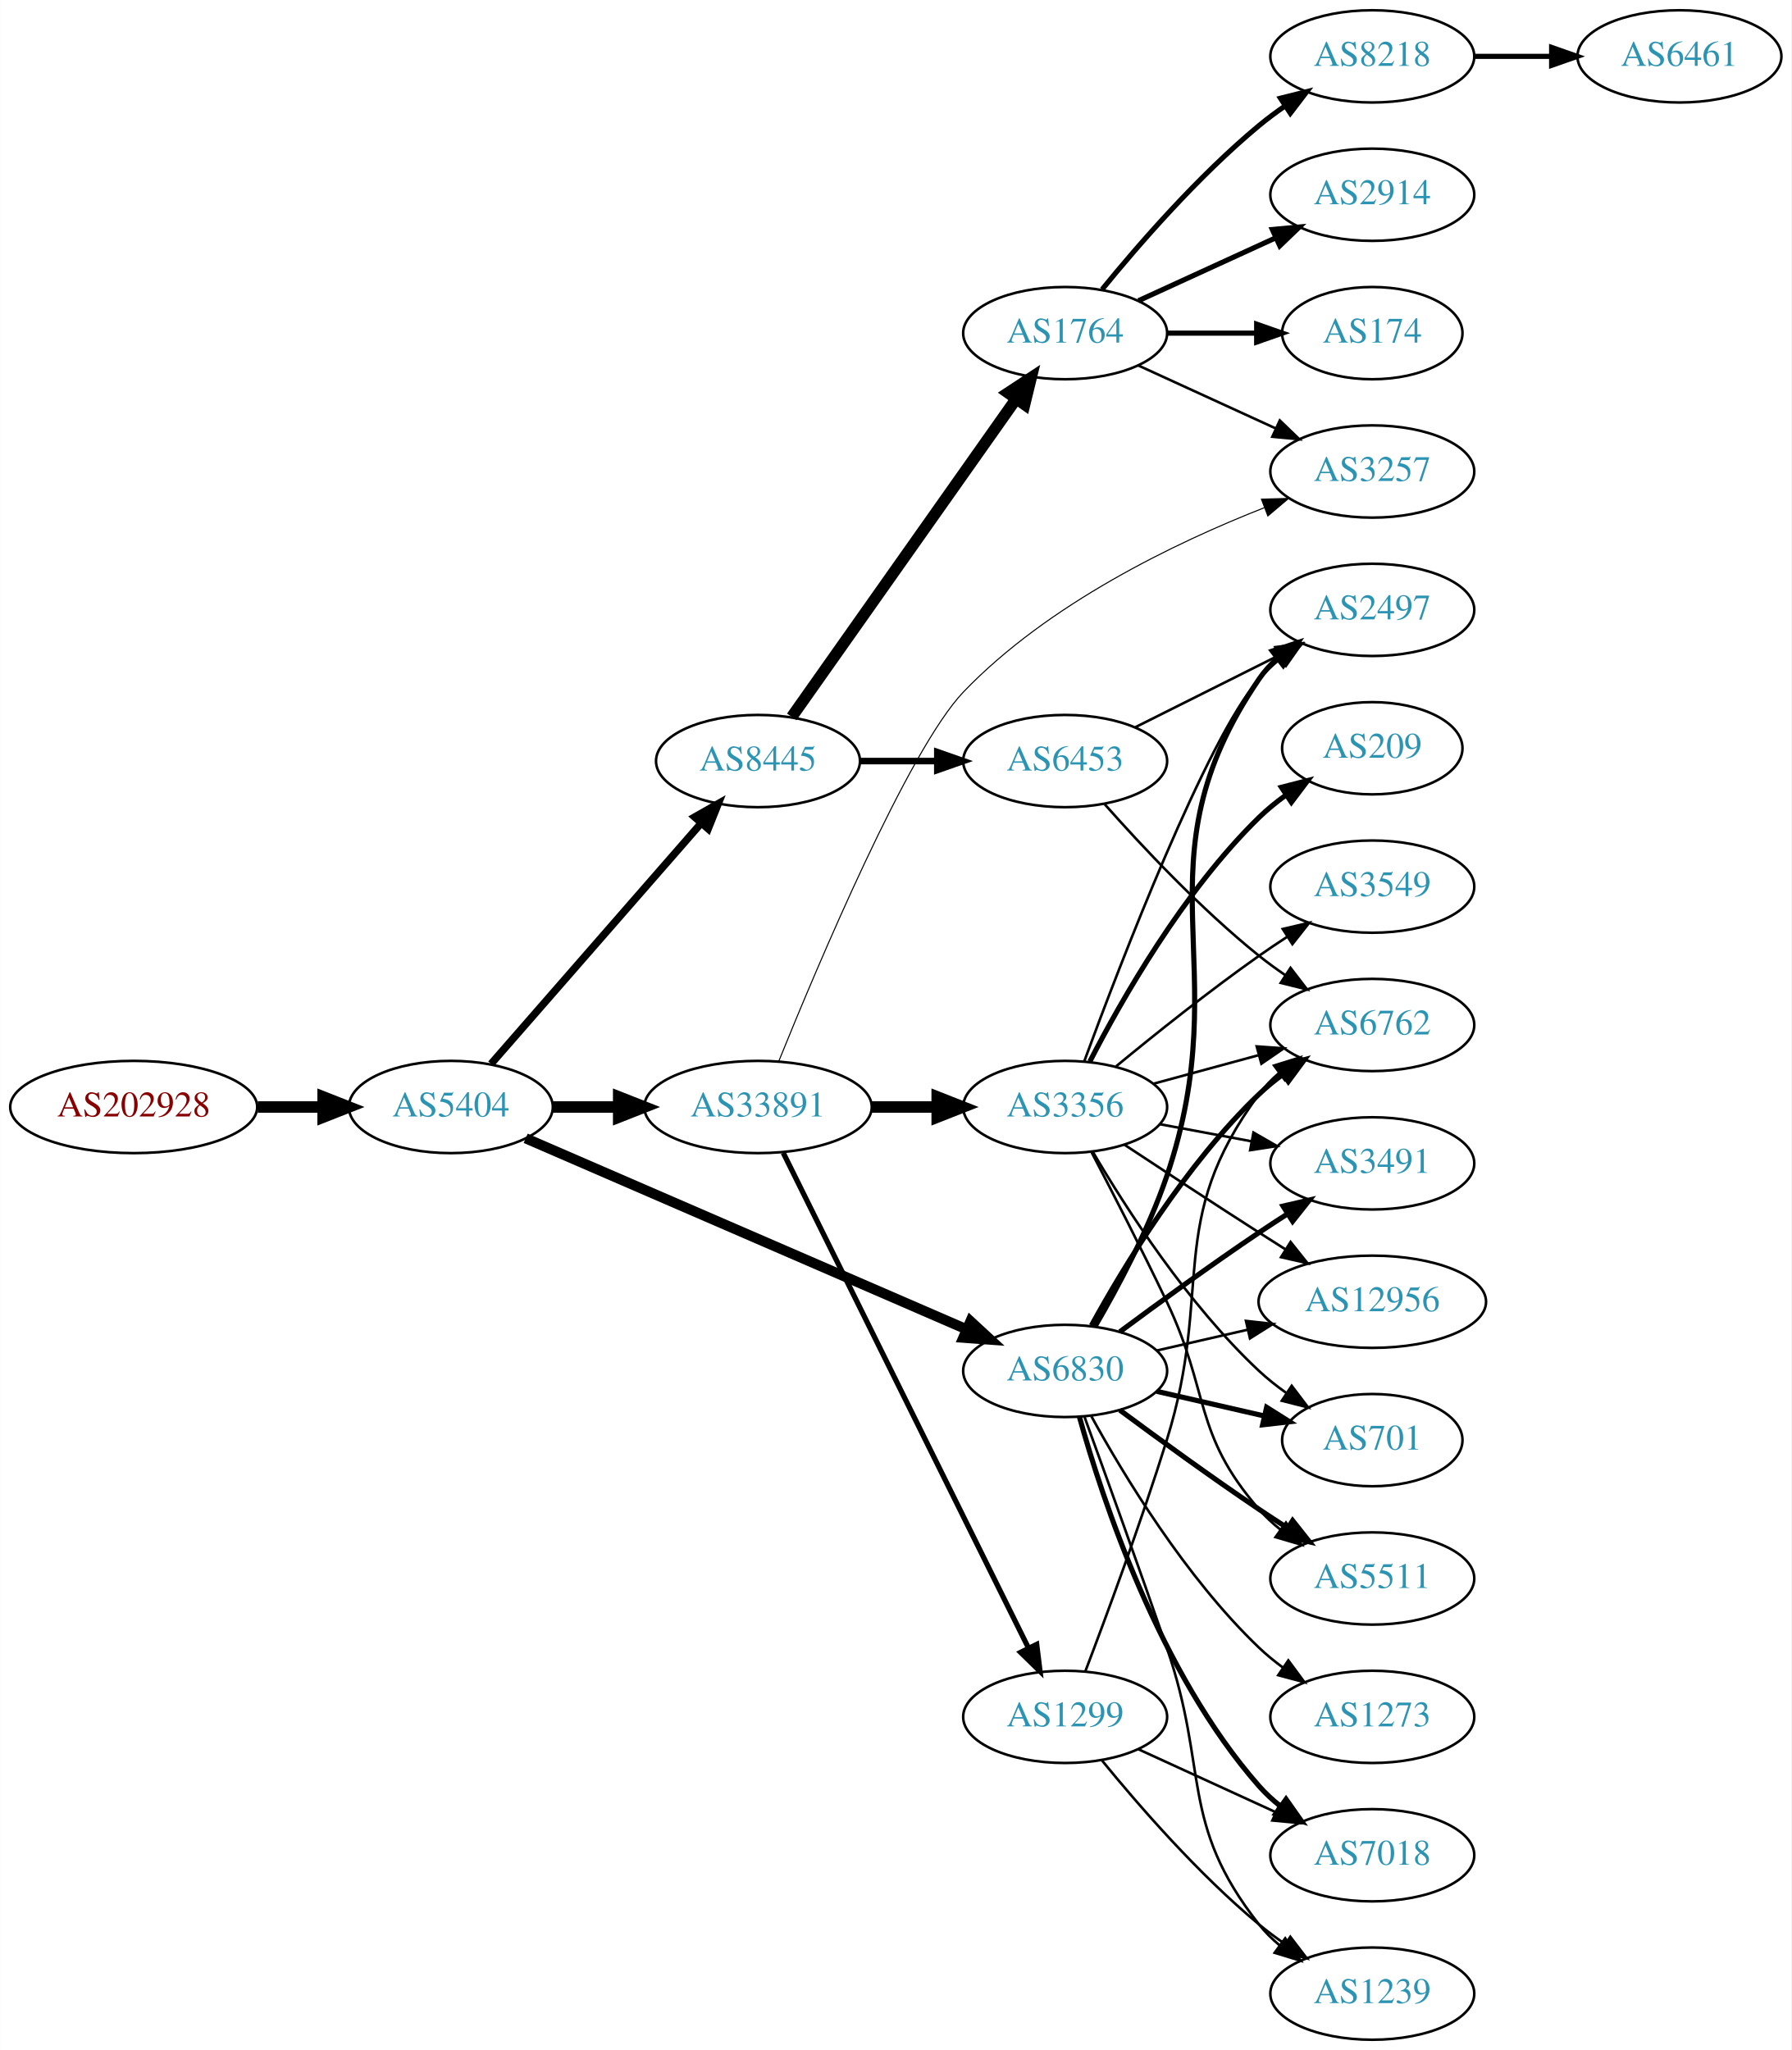
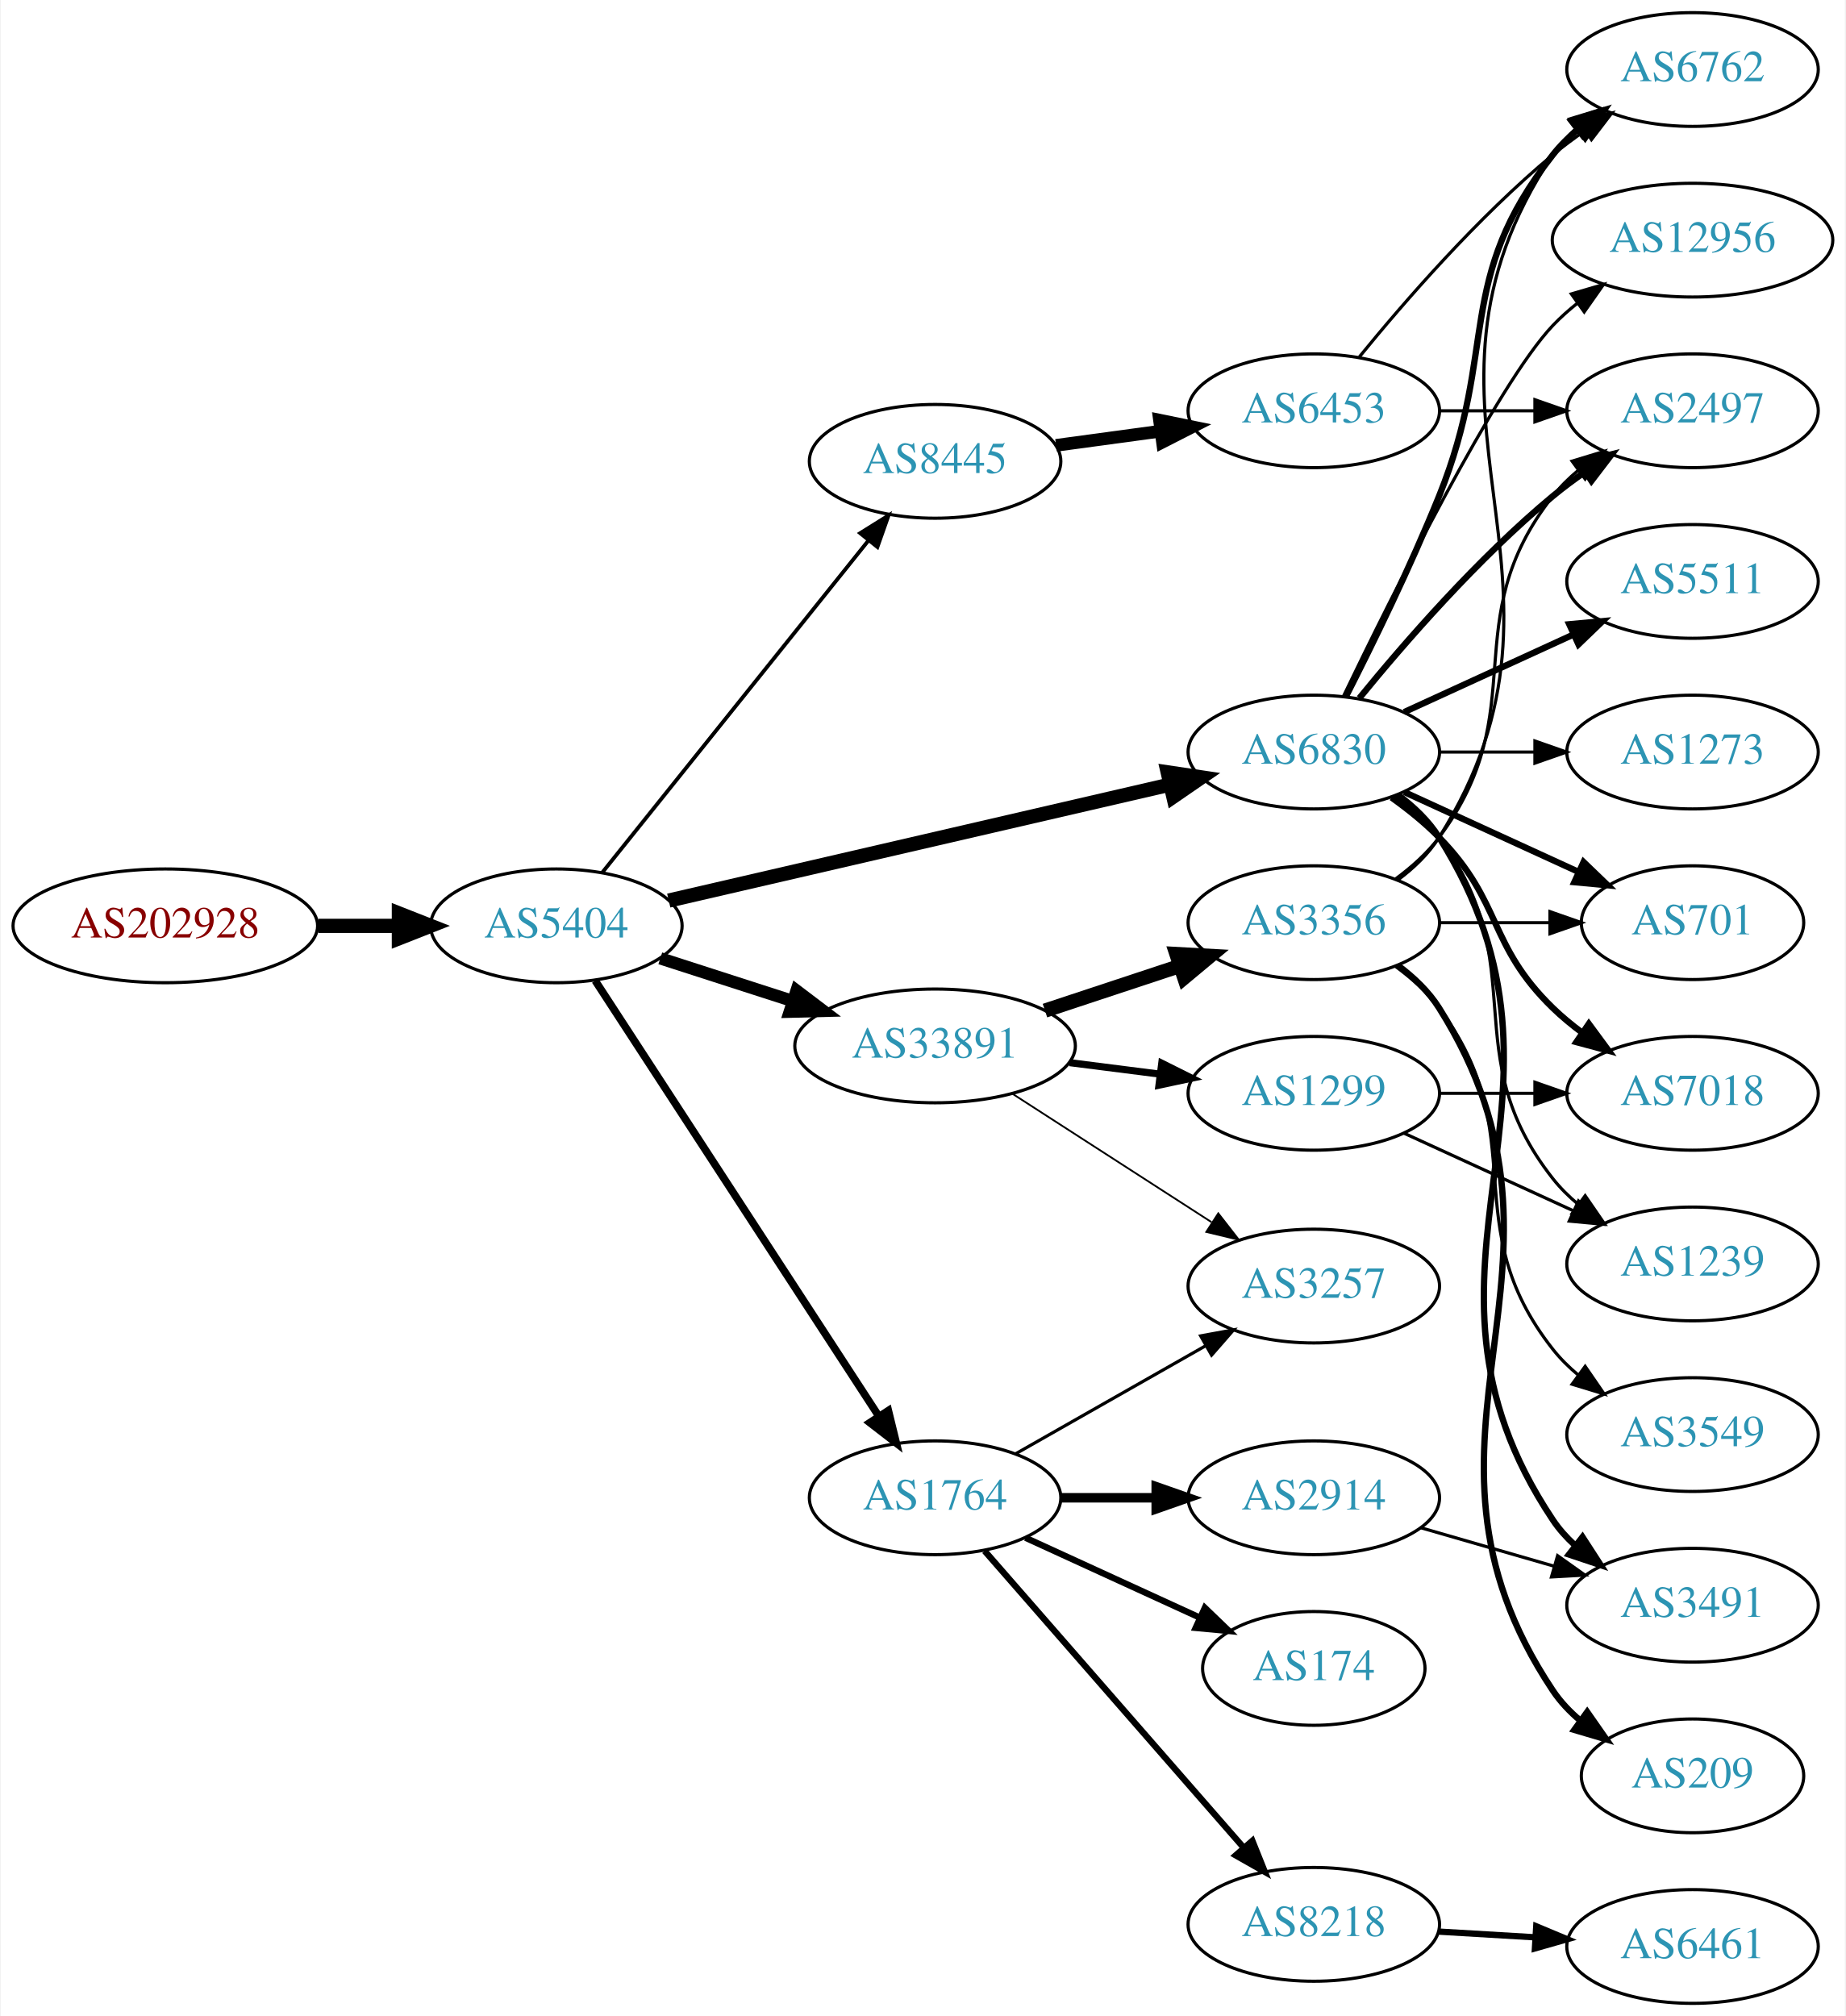
- <svg xmlns="http://www.w3.org/2000/svg" xmlns:xlink="http://www.w3.org/1999/xlink" width="699pt" height="800pt" viewBox="0.00 0.00 698.85 800.00">
-   <g id="graph0" class="graph" transform="scale(1 1) rotate(0) translate(4 796)">
-     <polygon fill="white" stroke="none" points="-4,4 -4,-796 694.855,-796 694.855,4 -4,4" />
+ <svg xmlns="http://www.w3.org/2000/svg" xmlns:xlink="http://www.w3.org/1999/xlink" width="584pt" height="638pt" viewBox="0.00 0.00 583.56 638.00">
+   <g id="graph0" class="graph" transform="scale(1 1) rotate(0) translate(4 634)">
+     <polygon fill="white" stroke="none" points="-4,4 -4,-634 579.562,-634 579.562,4 -4,4" />
    <g id="node1" class="node">
      <g id="a_node1">
        <a xlink:href="/asn/202928" xlink:title="AS202928 ~ z-ix.net [AT]">
-           <ellipse fill="#ffffff" stroke="black" cx="48.096" cy="-364" rx="48.192" ry="18" />
-           <text text-anchor="middle" x="48.096" y="-360.3" font-family="Times,serif" font-size="14.00" fill="#880000">AS202928</text>
+           <ellipse fill="#ffffff" stroke="black" cx="48.096" cy="-341" rx="48.192" ry="18" />
+           <text text-anchor="middle" x="48.096" y="-337.3" font-family="Times,serif" font-size="14.00" fill="#880000">AS202928</text>
        </a>
      </g>
    </g>
    <g id="node2" class="node">
      <g id="a_node2">
        <a xlink:href="/asn/5404" xlink:title="AS5404 ~ ASN conova communications GmbH [AT]">
-           <ellipse fill="#ffffff" stroke="black" cx="171.838" cy="-364" rx="39.794" ry="18" />
-           <text text-anchor="middle" x="171.838" y="-360.3" font-family="Times,serif" font-size="14.00" fill="#2c94b3">AS5404</text>
+           <ellipse fill="#ffffff" stroke="black" cx="171.838" cy="-341" rx="39.794" ry="18" />
+           <text text-anchor="middle" x="171.838" y="-337.3" font-family="Times,serif" font-size="14.00" fill="#2c94b3">AS5404</text>
        </a>
      </g>
    </g>
    <g id="edge1" class="edge">
-       <path fill="none" stroke="black" stroke-width="4.5" d="M96.513,-364C104.867,-364 113.577,-364 121.969,-364" />
-       <polygon fill="black" stroke="black" stroke-width="4.5" points="122.004,-367.938 132.004,-364 122.004,-360.063 122.004,-367.938" />
+       <path fill="none" stroke="black" stroke-width="4.5" d="M96.513,-341C104.867,-341 113.577,-341 121.969,-341" />
+       <polygon fill="black" stroke="black" stroke-width="4.5" points="122.004,-344.938 132.004,-341 122.004,-337.063 122.004,-344.938" />
    </g>
    <g id="node3" class="node">
      <g id="a_node3">
-         <a xlink:href="/asn/8445" xlink:title="AS8445 ~ SALZBURG-AG-AS [AT]">
-           <ellipse fill="#ffffff" stroke="black" cx="291.681" cy="-499" rx="39.794" ry="18" />
-           <text text-anchor="middle" x="291.681" y="-495.3" font-family="Times,serif" font-size="14.00" fill="#2c94b3">AS8445</text>
+         <a xlink:href="/asn/33891" xlink:title="AS33891 ~ CORE-BACKBONE GMBH GLOBAL NETWORK [DE]">
+           <ellipse fill="#ffffff" stroke="black" cx="291.681" cy="-303" rx="44.393" ry="18" />
+           <text text-anchor="middle" x="291.681" y="-299.3" font-family="Times,serif" font-size="14.00" fill="#2c94b3">AS33891</text>
        </a>
      </g>
    </g>
    <g id="edge2" class="edge">
-       <path fill="none" stroke="black" stroke-width="2.912" d="M187.525,-380.825C208.101,-404.397 245.639,-447.4 269.312,-474.52" />
-       <polygon fill="black" stroke="black" stroke-width="2.912" points="266.966,-477.155 276.179,-482.387 272.24,-472.552 266.966,-477.155" />
+       <path fill="none" stroke="black" stroke-width="3.9" d="M204.728,-330.717C217.563,-326.578 232.582,-321.735 246.444,-317.265" />
+       <polygon fill="black" stroke="black" stroke-width="3.9" points="247.842,-320.492 256.285,-314.091 245.693,-313.829 247.842,-320.492" />
    </g>
    <g id="node4" class="node">
      <g id="a_node4">
-         <a xlink:href="/asn/33891" xlink:title="AS33891 ~ CORE-BACKBONE GMBH GLOBAL NETWORK [DE]">
-           <ellipse fill="#ffffff" stroke="black" cx="291.681" cy="-364" rx="44.393" ry="18" />
-           <text text-anchor="middle" x="291.681" y="-360.3" font-family="Times,serif" font-size="14.00" fill="#2c94b3">AS33891</text>
+         <a xlink:href="/asn/1764" xlink:title="AS1764 ~ NEXTLAYER-AS [AT]">
+           <ellipse fill="#ffffff" stroke="black" cx="291.681" cy="-160" rx="39.794" ry="18" />
+           <text text-anchor="middle" x="291.681" y="-156.3" font-family="Times,serif" font-size="14.00" fill="#2c94b3">AS1764</text>
        </a>
      </g>
    </g>
    <g id="edge3" class="edge">
-       <path fill="none" stroke="black" stroke-width="4.5" d="M211.751,-364C219.853,-364 228.528,-364 237.055,-364" />
-       <polygon fill="black" stroke="black" stroke-width="4.5" points="237.332,-367.938 247.332,-364 237.332,-360.063 237.332,-367.938" />
+       <path fill="none" stroke="black" stroke-width="2.4" d="M184.137,-323.645C204.902,-291.751 249.236,-223.657 273.661,-186.141" />
+       <polygon fill="black" stroke="black" stroke-width="2.4" points="276.892,-187.593 279.415,-177.302 271.026,-183.773 276.892,-187.593" />
    </g>
    <g id="node5" class="node">
      <g id="a_node5">
        <a xlink:href="/asn/6830" xlink:title="AS6830 ~ LibertyGlobal [AT]">
-           <ellipse fill="#ffffff" stroke="black" cx="411.523" cy="-261" rx="39.794" ry="18" />
-           <text text-anchor="middle" x="411.523" y="-257.3" font-family="Times,serif" font-size="14.00" fill="#2c94b3">AS6830</text>
+           <ellipse fill="#ffffff" stroke="black" cx="411.523" cy="-396" rx="39.794" ry="18" />
+           <text text-anchor="middle" x="411.523" y="-392.3" font-family="Times,serif" font-size="14.00" fill="#2c94b3">AS6830</text>
        </a>
      </g>
    </g>
    <g id="edge4" class="edge">
-       <path fill="none" stroke="black" stroke-width="3.971" d="M201.037,-351.78C243.833,-333.234 325.24,-297.957 372.994,-277.263" />
-       <polygon fill="black" stroke="black" stroke-width="3.971" points="374.577,-280.392 382.361,-273.204 371.794,-273.969 374.577,-280.392" />
+       <path fill="none" stroke="black" stroke-width="4.5" d="M207.399,-348.997C249.294,-358.692 319.979,-375.048 365.939,-385.683" />
+       <polygon fill="black" stroke="black" stroke-width="4.5" points="365.29,-389.575 375.92,-387.993 367.065,-381.902 365.29,-389.575" />
    </g>
    <g id="node6" class="node">
      <g id="a_node6">
-         <a xlink:href="/asn/6453" xlink:title="AS6453 ~ TATA COMMUNICATIONS (AMERICA) INC [US]">
-           <ellipse fill="#ffffff" stroke="black" cx="411.523" cy="-499" rx="39.794" ry="18" />
-           <text text-anchor="middle" x="411.523" y="-495.3" font-family="Times,serif" font-size="14.00" fill="#2c94b3">AS6453</text>
+         <a xlink:href="/asn/8445" xlink:title="AS8445 ~ SALZBURG-AG-AS [AT]">
+           <ellipse fill="#ffffff" stroke="black" cx="291.681" cy="-488" rx="39.794" ry="18" />
+           <text text-anchor="middle" x="291.681" y="-484.3" font-family="Times,serif" font-size="14.00" fill="#2c94b3">AS8445</text>
        </a>
      </g>
    </g>
    <g id="edge5" class="edge">
-       <path fill="none" stroke="black" stroke-width="2.571" d="M331.593,-499C341.146,-499 351.496,-499 361.459,-499" />
-       <polygon fill="black" stroke="black" stroke-width="2.571" points="361.651,-502.5 371.651,-499 361.651,-495.5 361.651,-502.5" />
+       <path fill="none" stroke="black" stroke-width="1.2" d="M186.356,-357.863C207.023,-383.644 246.601,-433.014 270.623,-462.98" />
+       <polygon fill="black" stroke="black" stroke-width="1.2" points="267.971,-465.268 276.957,-470.881 273.433,-460.889 267.971,-465.268" />
    </g>
    <g id="node7" class="node">
      <g id="a_node7">
-         <a xlink:href="/asn/1764" xlink:title="AS1764 ~ NEXTLAYER-AS [AT]">
-           <ellipse fill="#ffffff" stroke="black" cx="411.523" cy="-666" rx="39.794" ry="18" />
-           <text text-anchor="middle" x="411.523" y="-662.3" font-family="Times,serif" font-size="14.00" fill="#2c94b3">AS1764</text>
+         <a xlink:href="/asn/3356" xlink:title="AS3356 ~ Level 3 Parent, LLC [US]">
+           <ellipse fill="#ffffff" stroke="black" cx="411.523" cy="-342" rx="39.794" ry="18" />
+           <text text-anchor="middle" x="411.523" y="-338.3" font-family="Times,serif" font-size="14.00" fill="#2c94b3">AS3356</text>
        </a>
      </g>
    </g>
    <g id="edge6" class="edge">
-       <path fill="none" stroke="black" stroke-width="4.5" d="M304.848,-516.243C325.577,-545.619 367.853,-605.53 392.181,-640.007" />
-       <polygon fill="black" stroke="black" stroke-width="4.5" points="389.263,-642.7 398.245,-648.601 395.697,-638.16 389.263,-642.7" />
+       <path fill="none" stroke="black" stroke-width="4.5" d="M326.449,-314.176C339.694,-318.559 355.025,-323.633 368.941,-328.238" />
+       <polygon fill="black" stroke="black" stroke-width="4.5" points="368.042,-332.088 378.773,-331.492 370.516,-324.612 368.042,-332.088" />
+     </g>
+     <g id="node8" class="node">
+       <g id="a_node8">
+         <a xlink:href="/asn/1299" xlink:title="AS1299 ~ Telia Carrier [EU]">
+           <ellipse fill="#ffffff" stroke="black" cx="411.523" cy="-288" rx="39.794" ry="18" />
+           <text text-anchor="middle" x="411.523" y="-284.3" font-family="Times,serif" font-size="14.00" fill="#2c94b3">AS1299</text>
+         </a>
+       </g>
+     </g>
+     <g id="edge7" class="edge">
+       <path fill="none" stroke="black" stroke-width="2.25" d="M334.227,-297.712C343.473,-296.535 353.346,-295.278 362.818,-294.072" />
+       <polygon fill="black" stroke="black" stroke-width="2.25" points="363.411,-297.525 372.889,-292.79 362.527,-290.581 363.411,-297.525" />
+     </g>
+     <g id="node9" class="node">
+       <g id="a_node9">
+         <a xlink:href="/asn/3257" xlink:title="AS3257 ~ GTT [DE]">
+           <ellipse fill="#ffffff" stroke="black" cx="411.523" cy="-227" rx="39.794" ry="18" />
+           <text text-anchor="middle" x="411.523" y="-223.3" font-family="Times,serif" font-size="14.00" fill="#2c94b3">AS3257</text>
+         </a>
+       </g>
+     </g>
+     <g id="edge8" class="edge">
+       <path fill="none" stroke="black" stroke-width="0.562" d="M316.244,-287.803C334.301,-276.158 359.387,-259.979 379.143,-247.238" />
+       <polygon fill="black" stroke="black" stroke-width="0.562" points="381.294,-250.016 387.801,-241.654 377.5,-244.133 381.294,-250.016" />
+     </g>
+     <g id="edge12" class="edge">
+       <path fill="none" stroke="black" d="M317.098,-173.882C334.557,-183.809 358.258,-197.284 377.418,-208.178" />
+       <polygon fill="black" stroke="black" points="375.714,-211.235 386.137,-213.135 379.174,-205.15 375.714,-211.235" />
    </g>
    <g id="node10" class="node">
      <g id="a_node10">
-         <a xlink:href="/asn/3257" xlink:title="AS3257 ~ GTT [DE]">
-           <ellipse fill="#ffffff" stroke="black" cx="531.366" cy="-612" rx="39.794" ry="18" />
-           <text text-anchor="middle" x="531.366" y="-608.3" font-family="Times,serif" font-size="14.00" fill="#2c94b3">AS3257</text>
+         <a xlink:href="/asn/8218" xlink:title="AS8218 ~ legacy Neotelecoms [FR]">
+           <ellipse fill="#ffffff" stroke="black" cx="411.523" cy="-25" rx="39.794" ry="18" />
+           <text text-anchor="middle" x="411.523" y="-21.3" font-family="Times,serif" font-size="14.00" fill="#2c94b3">AS8218</text>
        </a>
      </g>
    </g>
    <g id="edge9" class="edge">
-       <path fill="none" stroke="black" stroke-width="0.409" d="M299.732,-381.733C314.784,-418.952 350.432,-503.624 371.877,-526 404.744,-560.294 454.328,-584.147 489.266,-597.889" />
-       <polygon fill="black" stroke="black" stroke-width="0.409" points="488.115,-601.196 498.706,-601.497 490.614,-594.657 488.115,-601.196" />
+       <path fill="none" stroke="black" stroke-width="2" d="M307.367,-143.175C327.944,-119.603 365.481,-76.6 389.154,-49.48" />
+       <polygon fill="black" stroke="black" stroke-width="2" points="392.082,-51.448 396.022,-41.613 386.809,-46.845 392.082,-51.448" />
    </g>
    <g id="node11" class="node">
      <g id="a_node11">
-         <a xlink:href="/asn/3356" xlink:title="AS3356 ~ Level 3 Parent, LLC [US]">
-           <ellipse fill="#ffffff" stroke="black" cx="411.523" cy="-364" rx="39.794" ry="18" />
-           <text text-anchor="middle" x="411.523" y="-360.3" font-family="Times,serif" font-size="14.00" fill="#2c94b3">AS3356</text>
+         <a xlink:href="/asn/2914" xlink:title="AS2914 ~ NTT America, Inc. [US]">
+           <ellipse fill="#ffffff" stroke="black" cx="411.523" cy="-160" rx="39.794" ry="18" />
+           <text text-anchor="middle" x="411.523" y="-156.3" font-family="Times,serif" font-size="14.00" fill="#2c94b3">AS2914</text>
        </a>
      </g>
    </g>
    <g id="edge10" class="edge">
-       <path fill="none" stroke="black" stroke-width="4.5" d="M335.892,-364C344.204,-364 352.967,-364 361.449,-364" />
-       <polygon fill="black" stroke="black" stroke-width="4.5" points="361.608,-367.938 371.608,-364 361.608,-360.063 361.608,-367.938" />
+       <path fill="none" stroke="black" stroke-width="3" d="M331.593,-160C341.146,-160 351.496,-160 361.459,-160" />
+       <polygon fill="black" stroke="black" stroke-width="3" points="361.651,-163.5 371.651,-160 361.651,-156.5 361.651,-163.5" />
    </g>
    <g id="node12" class="node">
      <g id="a_node12">
-         <a xlink:href="/asn/1299" xlink:title="AS1299 ~ Telia Carrier [EU]">
-           <ellipse fill="#ffffff" stroke="black" cx="411.523" cy="-126" rx="39.794" ry="18" />
-           <text text-anchor="middle" x="411.523" y="-122.3" font-family="Times,serif" font-size="14.00" fill="#2c94b3">AS1299</text>
+         <a xlink:href="/asn/174" xlink:title="AS174 ~ Cogent Communications [US]">
+           <ellipse fill="#ffffff" stroke="black" cx="411.523" cy="-106" rx="35.194" ry="18" />
+           <text text-anchor="middle" x="411.523" y="-102.3" font-family="Times,serif" font-size="14.00" fill="#2c94b3">AS174</text>
        </a>
      </g>
    </g>
    <g id="edge11" class="edge">
-       <path fill="none" stroke="black" stroke-width="2.045" d="M301.538,-346.111C322.062,-304.66 372.97,-201.844 397.241,-152.824" />
-       <polygon fill="black" stroke="black" stroke-width="2.045" points="400.423,-154.286 401.724,-143.772 394.15,-151.18 400.423,-154.286" />
-     </g>
-     <g id="node8" class="node">
-       <g id="a_node8">
-         <a xlink:href="/asn/2497" xlink:title="AS2497 ~ Internet Initiative Japan Inc. [JP]">
-           <ellipse fill="#ffffff" stroke="black" cx="531.366" cy="-558" rx="39.794" ry="18" />
-           <text text-anchor="middle" x="531.366" y="-554.3" font-family="Times,serif" font-size="14.00" fill="#2c94b3">AS2497</text>
-         </a>
-       </g>
-     </g>
-     <g id="edge26" class="edge">
-       <path fill="none" stroke="black" stroke-width="2" d="M423.246,-278.484C431.996,-293.494 444.039,-315.973 451.17,-337 479.333,-420.049 437.812,-458.515 487.17,-531 489.111,-533.851 491.463,-536.46 494.056,-538.834" />
-       <polygon fill="black" stroke="black" stroke-width="2" points="492.332,-541.924 502.387,-545.262 496.608,-536.382 492.332,-541.924" />
-     </g>
-     <g id="node9" class="node">
-       <g id="a_node9">
-         <a xlink:href="/asn/6762" xlink:title="AS6762 ~ TELECOM ITALIA SPARKLE S.p.A. [IT]">
-           <ellipse fill="#ffffff" stroke="black" cx="531.366" cy="-396" rx="39.794" ry="18" />
-           <text text-anchor="middle" x="531.366" y="-392.3" font-family="Times,serif" font-size="14.00" fill="#2c94b3">AS6762</text>
-         </a>
-       </g>
-     </g>
-     <g id="edge28" class="edge">
-       <path fill="none" stroke="black" stroke-width="2" d="M421.764,-278.713C434.31,-301.561 458.487,-341.611 487.17,-369 490.038,-371.739 493.227,-374.347 496.536,-376.785" />
-       <polygon fill="black" stroke="black" stroke-width="2" points="494.659,-379.742 504.895,-382.477 498.599,-373.956 494.659,-379.742" />
+       <path fill="none" stroke="black" stroke-width="2" d="M320.309,-147.339C336.726,-139.817 357.707,-130.202 375.304,-122.139" />
+       <polygon fill="black" stroke="black" stroke-width="2" points="377.048,-125.189 384.681,-117.842 374.132,-118.826 377.048,-125.189" />
+     </g>
+     <g id="node14" class="node">
+       <g id="a_node14">
+         <a xlink:href="/asn/3491" xlink:title="AS3491 ~ PCCW Global, Inc. [US]">
+           <ellipse fill="#ffffff" stroke="black" cx="531.366" cy="-126" rx="39.794" ry="18" />
+           <text text-anchor="middle" x="531.366" y="-122.3" font-family="Times,serif" font-size="14.00" fill="#2c94b3">AS3491</text>
+         </a>
+       </g>
+     </g>
+     <g id="edge14" class="edge">
+       <path fill="none" stroke="black" stroke-width="2" d="M438.049,-382.528C443.094,-378.777 447.849,-374.26 451.17,-369 503.119,-286.7 433.131,-233.944 487.17,-153 489.085,-150.131 491.419,-147.51 494,-145.128" />
+       <polygon fill="black" stroke="black" stroke-width="2" points="496.551,-147.579 502.311,-138.687 492.263,-142.046 496.551,-147.579" />
    </g>
    <g id="node15" class="node">
      <g id="a_node15">
-         <a xlink:href="/asn/3491" xlink:title="AS3491 ~ PCCW Global, Inc. [US]">
-           <ellipse fill="#ffffff" stroke="black" cx="531.366" cy="-342" rx="39.794" ry="18" />
-           <text text-anchor="middle" x="531.366" y="-338.3" font-family="Times,serif" font-size="14.00" fill="#2c94b3">AS3491</text>
-         </a>
-       </g>
-     </g>
-     <g id="edge29" class="edge">
-       <path fill="none" stroke="black" stroke-width="2" d="M432.853,-276.277C447.716,-287.304 468.46,-302.407 487.17,-315 490.719,-317.389 494.469,-319.839 498.217,-322.242" />
-       <polygon fill="black" stroke="black" stroke-width="2" points="496.544,-325.325 506.866,-327.712 500.285,-319.409 496.544,-325.325" />
+         <a xlink:href="/asn/7018" xlink:title="AS7018 ~ AT&amp;T Services, Inc. [US]">
+           <ellipse fill="#ffffff" stroke="black" cx="531.366" cy="-288" rx="39.794" ry="18" />
+           <text text-anchor="middle" x="531.366" y="-284.3" font-family="Times,serif" font-size="14.00" fill="#2c94b3">AS7018</text>
+         </a>
+       </g>
+     </g>
+     <g id="edge15" class="edge">
+       <path fill="none" stroke="black" stroke-width="2" d="M436.117,-381.611C441.373,-377.852 446.705,-373.563 451.17,-369 471.342,-348.383 466.476,-335.094 487.17,-315 490.015,-312.237 493.189,-309.614 496.489,-307.166" />
+       <polygon fill="black" stroke="black" stroke-width="2" points="498.554,-309.994 504.837,-301.462 494.605,-304.214 498.554,-309.994" />
    </g>
    <g id="node16" class="node">
      <g id="a_node16">
-         <a xlink:href="/asn/12956" xlink:title="AS12956 ~ TELXIUS [ES]">
-           <ellipse fill="#ffffff" stroke="black" cx="531.366" cy="-288" rx="44.393" ry="18" />
-           <text text-anchor="middle" x="531.366" y="-284.3" font-family="Times,serif" font-size="14.00" fill="#2c94b3">AS12956</text>
-         </a>
-       </g>
-     </g>
-     <g id="edge25" class="edge">
-       <path fill="none" stroke="black" d="M447.242,-268.955C458.381,-271.507 470.916,-274.379 482.809,-277.104" />
-       <polygon fill="black" stroke="black" points="482.074,-280.526 492.603,-279.348 483.638,-273.703 482.074,-280.526" />
+         <a xlink:href="/asn/2497" xlink:title="AS2497 ~ Internet Initiative Japan Inc. [JP]">
+           <ellipse fill="#ffffff" stroke="black" cx="531.366" cy="-504" rx="39.794" ry="18" />
+           <text text-anchor="middle" x="531.366" y="-500.3" font-family="Times,serif" font-size="14.00" fill="#2c94b3">AS2497</text>
+         </a>
+       </g>
+     </g>
+     <g id="edge16" class="edge">
+       <path fill="none" stroke="black" stroke-width="2" d="M425.942,-413.065C440.057,-430.375 463.471,-457.345 487.17,-477 490.386,-479.668 493.886,-482.27 497.457,-484.741" />
+       <polygon fill="black" stroke="black" stroke-width="2" points="495.535,-487.666 505.813,-490.236 499.381,-481.817 495.535,-487.666" />
    </g>
    <g id="node17" class="node">
      <g id="a_node17">
-         <a xlink:href="/asn/701" xlink:title="AS701 ~ UUNET [US]">
-           <ellipse fill="#ffffff" stroke="black" cx="531.366" cy="-234" rx="35.194" ry="18" />
-           <text text-anchor="middle" x="531.366" y="-230.3" font-family="Times,serif" font-size="14.00" fill="#2c94b3">AS701</text>
-         </a>
-       </g>
-     </g>
-     <g id="edge27" class="edge">
-       <path fill="none" stroke="black" stroke-width="2" d="M447.242,-253.045C460.335,-250.045 475.357,-246.604 488.998,-243.478" />
-       <polygon fill="black" stroke="black" stroke-width="2" points="490.139,-246.807 499.105,-241.162 488.576,-239.984 490.139,-246.807" />
+         <a xlink:href="/asn/12956" xlink:title="AS12956 ~ TELXIUS [ES]">
+           <ellipse fill="#ffffff" stroke="black" cx="531.366" cy="-558" rx="44.393" ry="18" />
+           <text text-anchor="middle" x="531.366" y="-554.3" font-family="Times,serif" font-size="14.00" fill="#2c94b3">AS12956</text>
+         </a>
+       </g>
+     </g>
+     <g id="edge17" class="edge">
+       <path fill="none" stroke="black" d="M420.87,-413.595C436.337,-445.732 469.483,-512.34 487.17,-531 489.554,-533.515 492.22,-535.893 495.026,-538.117" />
+       <polygon fill="black" stroke="black" points="493.02,-540.985 503.188,-543.961 497.095,-535.293 493.02,-540.985" />
    </g>
    <g id="node18" class="node">
      <g id="a_node18">
-         <a xlink:href="/asn/5511" xlink:title="AS5511 ~ Orange S.A. [FR]">
-           <ellipse fill="#ffffff" stroke="black" cx="531.366" cy="-180" rx="39.794" ry="18" />
-           <text text-anchor="middle" x="531.366" y="-176.3" font-family="Times,serif" font-size="14.00" fill="#2c94b3">AS5511</text>
-         </a>
-       </g>
-     </g>
-     <g id="edge23" class="edge">
-       <path fill="none" stroke="black" stroke-width="2" d="M432.853,-245.723C447.716,-234.696 468.46,-219.593 487.17,-207 490.719,-204.611 494.469,-202.161 498.217,-199.758" />
-       <polygon fill="black" stroke="black" stroke-width="2" points="500.285,-202.591 506.866,-194.288 496.544,-196.675 500.285,-202.591" />
+         <a xlink:href="/asn/701" xlink:title="AS701 ~ UUNET [US]">
+           <ellipse fill="#ffffff" stroke="black" cx="531.366" cy="-342" rx="35.194" ry="18" />
+           <text text-anchor="middle" x="531.366" y="-338.3" font-family="Times,serif" font-size="14.00" fill="#2c94b3">AS701</text>
+         </a>
+       </g>
+     </g>
+     <g id="edge18" class="edge">
+       <path fill="none" stroke="black" stroke-width="2" d="M440.152,-383.339C456.568,-375.817 477.55,-366.202 495.147,-358.139" />
+       <polygon fill="black" stroke="black" stroke-width="2" points="496.891,-361.189 504.524,-353.842 493.975,-354.826 496.891,-361.189" />
    </g>
    <g id="node19" class="node">
      <g id="a_node19">
-         <a xlink:href="/asn/7018" xlink:title="AS7018 ~ AT&amp;T Services, Inc. [US]">
-           <ellipse fill="#ffffff" stroke="black" cx="531.366" cy="-72" rx="39.794" ry="18" />
-           <text text-anchor="middle" x="531.366" y="-68.3" font-family="Times,serif" font-size="14.00" fill="#2c94b3">AS7018</text>
-         </a>
-       </g>
-     </g>
-     <g id="edge24" class="edge">
-       <path fill="none" stroke="black" stroke-width="2" d="M417.096,-243.054C426.002,-211.005 448.286,-143.158 487.17,-99 489.653,-96.179 492.503,-93.551 495.529,-91.129" />
-       <polygon fill="black" stroke="black" stroke-width="2" points="497.714,-93.869 503.818,-85.209 493.646,-88.172 497.714,-93.869" />
+         <a xlink:href="/asn/5511" xlink:title="AS5511 ~ Orange S.A. [FR]">
+           <ellipse fill="#ffffff" stroke="black" cx="531.366" cy="-450" rx="39.794" ry="18" />
+           <text text-anchor="middle" x="531.366" y="-446.3" font-family="Times,serif" font-size="14.00" fill="#2c94b3">AS5511</text>
+         </a>
+       </g>
+     </g>
+     <g id="edge19" class="edge">
+       <path fill="none" stroke="black" stroke-width="2" d="M440.152,-408.661C456.109,-415.973 476.379,-425.261 493.662,-433.181" />
+       <polygon fill="black" stroke="black" stroke-width="2" points="492.361,-436.435 502.91,-437.419 495.277,-430.071 492.361,-436.435" />
    </g>
    <g id="node20" class="node">
      <g id="a_node20">
        <a xlink:href="/asn/1239" xlink:title="AS1239 ~ Sprint [US]">
-           <ellipse fill="#ffffff" stroke="black" cx="531.366" cy="-18" rx="39.794" ry="18" />
-           <text text-anchor="middle" x="531.366" y="-14.3" font-family="Times,serif" font-size="14.00" fill="#2c94b3">AS1239</text>
-         </a>
-       </g>
-     </g>
-     <g id="edge30" class="edge">
-       <path fill="none" stroke="black" d="M419.071,-243.079C426.856,-221.688 440.178,-184.81 451.17,-153 467.694,-105.178 455.871,-84.754 487.17,-45 489.495,-42.047 492.238,-39.33 495.197,-36.853" />
-       <polygon fill="black" stroke="black" points="497.39,-39.585 503.394,-30.855 493.257,-33.936 497.39,-39.585" />
+           <ellipse fill="#ffffff" stroke="black" cx="531.366" cy="-234" rx="39.794" ry="18" />
+           <text text-anchor="middle" x="531.366" y="-230.3" font-family="Times,serif" font-size="14.00" fill="#2c94b3">AS1239</text>
+         </a>
+       </g>
+     </g>
+     <g id="edge20" class="edge">
+       <path fill="none" stroke="black" d="M437.454,-382.118C442.53,-378.389 447.448,-373.984 451.17,-369 481.441,-328.458 455.871,-300.754 487.17,-261 489.495,-258.047 492.238,-255.33 495.197,-252.853" />
+       <polygon fill="black" stroke="black" points="497.39,-255.585 503.394,-246.855 493.257,-249.936 497.39,-255.585" />
    </g>
    <g id="node21" class="node">
      <g id="a_node21">
-         <a xlink:href="/asn/1273" xlink:title="AS1273 ~ Vodafone Group PLC [EU]">
-           <ellipse fill="#ffffff" stroke="black" cx="531.366" cy="-126" rx="39.794" ry="18" />
-           <text text-anchor="middle" x="531.366" y="-122.3" font-family="Times,serif" font-size="14.00" fill="#2c94b3">AS1273</text>
-         </a>
-       </g>
-     </g>
-     <g id="edge31" class="edge">
-       <path fill="none" stroke="black" d="M421.764,-243.287C434.31,-220.439 458.487,-180.389 487.17,-153 490.038,-150.261 493.227,-147.653 496.536,-145.215" />
-       <polygon fill="black" stroke="black" points="498.599,-148.044 504.895,-139.523 494.659,-142.258 498.599,-148.044" />
-     </g>
-     <g id="edge7" class="edge">
-       <path fill="none" stroke="black" d="M438.969,-512.241C455.496,-520.515 476.98,-531.272 494.966,-540.277" />
-       <polygon fill="black" stroke="black" points="493.499,-543.456 504.008,-544.803 496.633,-537.197 493.499,-543.456" />
-     </g>
-     <g id="edge8" class="edge">
-       <path fill="none" stroke="black" d="M426.948,-482.158C441.29,-465.957 464.384,-441.295 487.17,-423 490.428,-420.384 493.955,-417.814 497.541,-415.361" />
-       <polygon fill="black" stroke="black" points="499.459,-418.289 505.914,-409.888 495.629,-412.43 499.459,-418.289" />
-     </g>
-     <g id="edge35" class="edge">
-       <path fill="none" stroke="black" d="M440.152,-653.339C456.109,-646.027 476.379,-636.739 493.662,-628.819" />
-       <polygon fill="black" stroke="black" points="495.277,-631.929 502.91,-624.581 492.361,-625.565 495.277,-631.929" />
+         <a xlink:href="/asn/6762" xlink:title="AS6762 ~ TELECOM ITALIA SPARKLE S.p.A. [IT]">
+           <ellipse fill="#ffffff" stroke="black" cx="531.366" cy="-612" rx="39.794" ry="18" />
+           <text text-anchor="middle" x="531.366" y="-608.3" font-family="Times,serif" font-size="14.00" fill="#2c94b3">AS6762</text>
+         </a>
+       </g>
+     </g>
+     <g id="edge21" class="edge">
+       <path fill="none" stroke="black" stroke-width="2" d="M421.604,-413.417C429.872,-429.634 442.134,-454.603 451.17,-477 470.099,-523.922 455.871,-545.246 487.17,-585 489.495,-587.953 492.238,-590.67 495.197,-593.147" />
+       <polygon fill="black" stroke="black" stroke-width="2" points="493.257,-596.064 503.394,-599.145 497.39,-590.415 493.257,-596.064" />
    </g>
    <g id="node22" class="node">
      <g id="a_node22">
-         <a xlink:href="/asn/8218" xlink:title="AS8218 ~ legacy Neotelecoms [FR]">
-           <ellipse fill="#ffffff" stroke="black" cx="531.366" cy="-774" rx="39.794" ry="18" />
-           <text text-anchor="middle" x="531.366" y="-770.3" font-family="Times,serif" font-size="14.00" fill="#2c94b3">AS8218</text>
-         </a>
-       </g>
-     </g>
-     <g id="edge32" class="edge">
-       <path fill="none" stroke="black" stroke-width="2" d="M425.942,-683.065C440.057,-700.375 463.471,-727.345 487.17,-747 490.386,-749.668 493.886,-752.27 497.457,-754.741" />
-       <polygon fill="black" stroke="black" stroke-width="2" points="495.535,-757.666 505.813,-760.236 499.381,-751.817 495.535,-757.666" />
+         <a xlink:href="/asn/1273" xlink:title="AS1273 ~ Vodafone Group PLC [EU]">
+           <ellipse fill="#ffffff" stroke="black" cx="531.366" cy="-396" rx="39.794" ry="18" />
+           <text text-anchor="middle" x="531.366" y="-392.3" font-family="Times,serif" font-size="14.00" fill="#2c94b3">AS1273</text>
+         </a>
+       </g>
+     </g>
+     <g id="edge22" class="edge">
+       <path fill="none" stroke="black" d="M451.436,-396C460.989,-396 471.339,-396 481.301,-396" />
+       <polygon fill="black" stroke="black" points="481.494,-399.5 491.494,-396 481.494,-392.5 481.494,-399.5" />
+     </g>
+     <g id="node25" class="node">
+       <g id="a_node25">
+         <a xlink:href="/asn/6453" xlink:title="AS6453 ~ TATA COMMUNICATIONS (AMERICA) INC [US]">
+           <ellipse fill="#ffffff" stroke="black" cx="411.523" cy="-504" rx="39.794" ry="18" />
+           <text text-anchor="middle" x="411.523" y="-500.3" font-family="Times,serif" font-size="14.00" fill="#2c94b3">AS6453</text>
+         </a>
+       </g>
+     </g>
+     <g id="edge30" class="edge">
+       <path fill="none" stroke="black" stroke-width="4" d="M329.967,-493.062C340.498,-494.492 352.101,-496.068 363.141,-497.567" />
+       <polygon fill="black" stroke="black" stroke-width="4" points="362.695,-501.038 373.075,-498.916 363.637,-494.102 362.695,-501.038" />
+     </g>
+     <g id="edge24" class="edge">
+       <path fill="none" stroke="black" d="M437.454,-355.882C442.53,-359.611 447.448,-364.016 451.17,-369 481.441,-409.542 455.871,-437.246 487.17,-477 489.495,-479.953 492.238,-482.67 495.197,-485.147" />
+       <polygon fill="black" stroke="black" points="493.257,-488.064 503.394,-491.145 497.39,-482.415 493.257,-488.064" />
+     </g>
+     <g id="edge26" class="edge">
+       <path fill="none" stroke="black" d="M451.436,-342C462.523,-342 474.682,-342 486.064,-342" />
+       <polygon fill="black" stroke="black" points="486.246,-345.5 496.246,-342 486.246,-338.5 486.246,-345.5" />
+     </g>
+     <g id="edge27" class="edge">
+       <path fill="none" stroke="black" d="M438.049,-355.472C443.094,-359.223 447.849,-363.74 451.17,-369 503.119,-451.3 433.131,-504.056 487.17,-585 489.085,-587.869 491.419,-590.49 494,-592.872" />
+       <polygon fill="black" stroke="black" points="492.263,-595.954 502.311,-599.313 496.551,-590.421 492.263,-595.954" />
    </g>
    <g id="node23" class="node">
      <g id="a_node23">
-         <a xlink:href="/asn/2914" xlink:title="AS2914 ~ NTT America, Inc. [US]">
-           <ellipse fill="#ffffff" stroke="black" cx="531.366" cy="-720" rx="39.794" ry="18" />
-           <text text-anchor="middle" x="531.366" y="-716.3" font-family="Times,serif" font-size="14.00" fill="#2c94b3">AS2914</text>
-         </a>
-       </g>
-     </g>
-     <g id="edge33" class="edge">
-       <path fill="none" stroke="black" stroke-width="2" d="M440.152,-678.661C456.109,-685.973 476.379,-695.261 493.662,-703.181" />
-       <polygon fill="black" stroke="black" stroke-width="2" points="492.361,-706.435 502.91,-707.419 495.277,-700.071 492.361,-706.435" />
+         <a xlink:href="/asn/3549" xlink:title="AS3549 ~ Level 3 Parent, LLC [US]">
+           <ellipse fill="#ffffff" stroke="black" cx="531.366" cy="-180" rx="39.794" ry="18" />
+           <text text-anchor="middle" x="531.366" y="-176.3" font-family="Times,serif" font-size="14.00" fill="#2c94b3">AS3549</text>
+         </a>
+       </g>
+     </g>
+     <g id="edge23" class="edge">
+       <path fill="none" stroke="black" d="M437.454,-328.118C442.53,-324.389 447.448,-319.984 451.17,-315 481.441,-274.458 455.871,-246.754 487.17,-207 489.495,-204.047 492.238,-201.33 495.197,-198.853" />
+       <polygon fill="black" stroke="black" points="497.39,-201.585 503.394,-192.855 493.257,-195.936 497.39,-201.585" />
    </g>
    <g id="node24" class="node">
      <g id="a_node24">
-         <a xlink:href="/asn/174" xlink:title="AS174 ~ Cogent Communications [US]">
-           <ellipse fill="#ffffff" stroke="black" cx="531.366" cy="-666" rx="35.194" ry="18" />
-           <text text-anchor="middle" x="531.366" y="-662.3" font-family="Times,serif" font-size="14.00" fill="#2c94b3">AS174</text>
-         </a>
-       </g>
-     </g>
-     <g id="edge34" class="edge">
-       <path fill="none" stroke="black" stroke-width="2" d="M451.436,-666C462.523,-666 474.682,-666 486.064,-666" />
-       <polygon fill="black" stroke="black" stroke-width="2" points="486.246,-669.5 496.246,-666 486.246,-662.5 486.246,-669.5" />
-     </g>
-     <g id="edge18" class="edge">
-       <path fill="none" stroke="black" d="M418.997,-381.892C432.993,-419.915 466.475,-507.226 487.17,-531 489.637,-533.835 492.476,-536.473 495.495,-538.901" />
-       <polygon fill="black" stroke="black" points="493.607,-541.853 503.775,-544.829 497.682,-536.162 493.607,-541.853" />
-     </g>
-     <g id="edge13" class="edge">
-       <path fill="none" stroke="black" d="M445.977,-373.084C458.665,-376.53 473.305,-380.505 486.791,-384.167" />
-       <polygon fill="black" stroke="black" points="486.26,-387.65 496.828,-386.893 488.095,-380.895 486.26,-387.65" />
+         <a xlink:href="/asn/209" xlink:title="AS209 ~ CenturyLink Communications, LLC [US]">
+           <ellipse fill="#ffffff" stroke="black" cx="531.366" cy="-72" rx="35.194" ry="18" />
+           <text text-anchor="middle" x="531.366" y="-68.3" font-family="Times,serif" font-size="14.00" fill="#2c94b3">AS209</text>
+         </a>
+       </g>
+     </g>
+     <g id="edge25" class="edge">
+       <path fill="none" stroke="black" stroke-width="2" d="M438.049,-328.528C443.094,-324.777 447.849,-320.26 451.17,-315 503.119,-232.7 433.131,-179.944 487.17,-99 489.545,-95.442 492.565,-92.264 495.901,-89.451" />
+       <polygon fill="black" stroke="black" stroke-width="2" points="498.039,-92.224 504.106,-83.538 493.947,-86.545 498.039,-92.224" />
+     </g>
+     <g id="edge29" class="edge">
+       <path fill="none" stroke="black" d="M451.436,-288C460.989,-288 471.339,-288 481.301,-288" />
+       <polygon fill="black" stroke="black" points="481.494,-291.5 491.494,-288 481.494,-284.5 481.494,-291.5" />
+     </g>
+     <g id="edge28" class="edge">
+       <path fill="none" stroke="black" d="M440.152,-275.339C456.109,-268.027 476.379,-258.739 493.662,-250.819" />
+       <polygon fill="black" stroke="black" points="495.277,-253.929 502.91,-246.581 492.361,-247.565 495.277,-253.929" />
    </g>
    <g id="node13" class="node">
      <g id="a_node13">
-         <a xlink:href="/asn/209" xlink:title="AS209 ~ CenturyLink Communications, LLC [US]">
-           <ellipse fill="#ffffff" stroke="black" cx="531.366" cy="-504" rx="35.194" ry="18" />
-           <text text-anchor="middle" x="531.366" y="-500.3" font-family="Times,serif" font-size="14.00" fill="#2c94b3">AS209</text>
-         </a>
-       </g>
-     </g>
-     <g id="edge12" class="edge">
-       <path fill="none" stroke="black" stroke-width="2" d="M421.156,-381.744C433.371,-405.533 457.543,-448.109 487.17,-477 490.391,-480.141 494.038,-483.1 497.814,-485.825" />
-       <polygon fill="black" stroke="black" stroke-width="2" points="495.91,-488.763 506.172,-491.398 499.793,-482.938 495.91,-488.763" />
-     </g>
-     <g id="node14" class="node">
-       <g id="a_node14">
-         <a xlink:href="/asn/3549" xlink:title="AS3549 ~ Level 3 Parent, LLC [US]">
-           <ellipse fill="#ffffff" stroke="black" cx="531.366" cy="-450" rx="39.794" ry="18" />
-           <text text-anchor="middle" x="531.366" y="-446.3" font-family="Times,serif" font-size="14.00" fill="#2c94b3">AS3549</text>
-         </a>
-       </g>
-     </g>
-     <g id="edge14" class="edge">
-       <path fill="none" stroke="black" d="M431.411,-379.877C446.242,-392.109 467.589,-409.205 487.17,-423 490.667,-425.464 494.385,-427.961 498.115,-430.39" />
-       <polygon fill="black" stroke="black" points="496.43,-433.466 506.744,-435.889 500.192,-427.563 496.43,-433.466" />
-     </g>
-     <g id="edge15" class="edge">
-       <path fill="none" stroke="black" d="M448.52,-357.28C459.723,-355.188 472.236,-352.852 484.042,-350.648" />
-       <polygon fill="black" stroke="black" points="484.995,-354.031 494.183,-348.755 483.711,-347.15 484.995,-354.031" />
-     </g>
-     <g id="edge16" class="edge">
-       <path fill="none" stroke="black" d="M434.65,-349.291C449.459,-339.491 469.417,-326.373 487.17,-315 490.509,-312.861 494.004,-310.642 497.497,-308.438" />
-       <polygon fill="black" stroke="black" points="499.482,-311.325 506.089,-303.042 495.759,-305.397 499.482,-311.325" />
-     </g>
-     <g id="edge17" class="edge">
-       <path fill="none" stroke="black" d="M422.392,-346.382C435.253,-324.508 459.406,-286.924 487.17,-261 490.458,-257.929 494.146,-255.013 497.943,-252.31" />
-       <polygon fill="black" stroke="black" points="499.919,-255.2 506.322,-246.76 496.053,-249.365 499.919,-255.2" />
-     </g>
-     <g id="edge19" class="edge">
-       <path fill="none" stroke="black" d="M421.845,-346.317C429.842,-330.997 441.562,-308.181 451.17,-288 468.104,-252.43 461.336,-236.742 487.17,-207 489.634,-204.162 492.471,-201.523 495.489,-199.094" />
-       <polygon fill="black" stroke="black" points="497.676,-201.833 503.767,-193.164 493.599,-196.142 497.676,-201.833" />
-     </g>
-     <g id="edge21" class="edge">
-       <path fill="none" stroke="black" d="M419.41,-143.809C427.521,-165.094 441.156,-201.869 451.17,-234 469.646,-293.284 450.266,-319.059 487.17,-369 489.403,-372.023 492.086,-374.786 495.007,-377.293" />
-       <polygon fill="black" stroke="black" points="493.033,-380.186 503.15,-383.331 497.202,-374.563 493.033,-380.186" />
-     </g>
-     <g id="edge20" class="edge">
-       <path fill="none" stroke="black" d="M440.152,-113.339C456.109,-106.027 476.379,-96.739 493.662,-88.819" />
-       <polygon fill="black" stroke="black" points="495.277,-91.929 502.91,-84.581 492.361,-85.565 495.277,-91.929" />
-     </g>
-     <g id="edge22" class="edge">
-       <path fill="none" stroke="black" d="M425.942,-108.935C440.057,-91.625 463.471,-64.655 487.17,-45 490.386,-42.332 493.886,-39.73 497.457,-37.259" />
-       <polygon fill="black" stroke="black" points="499.381,-40.183 505.813,-31.764 495.535,-34.334 499.381,-40.183" />
-     </g>
-     <g id="node25" class="node">
-       <g id="a_node25">
        <a xlink:href="/asn/6461" xlink:title="AS6461 ~ Zayo Bandwidth [US]">
-           <ellipse fill="#ffffff" stroke="black" cx="651.208" cy="-774" rx="39.794" ry="18" />
-           <text text-anchor="middle" x="651.208" y="-770.3" font-family="Times,serif" font-size="14.00" fill="#2c94b3">AS6461</text>
-         </a>
-       </g>
-     </g>
-     <g id="edge36" class="edge">
-       <path fill="none" stroke="black" stroke-width="2" d="M571.278,-774C580.832,-774 591.181,-774 601.144,-774" />
-       <polygon fill="black" stroke="black" stroke-width="2" points="601.336,-777.5 611.336,-774 601.336,-770.5 601.336,-777.5" />
+           <ellipse fill="#ffffff" stroke="black" cx="531.366" cy="-18" rx="39.794" ry="18" />
+           <text text-anchor="middle" x="531.366" y="-14.3" font-family="Times,serif" font-size="14.00" fill="#2c94b3">AS6461</text>
+         </a>
+       </g>
+     </g>
+     <g id="edge13" class="edge">
+       <path fill="none" stroke="black" stroke-width="2" d="M451.109,-22.708C460.876,-22.128 471.492,-21.497 481.686,-20.892" />
+       <polygon fill="black" stroke="black" stroke-width="2" points="481.918,-24.384 491.693,-20.297 481.503,-17.396 481.918,-24.384" />
+     </g>
+     <g id="edge33" class="edge">
+       <path fill="none" stroke="black" d="M445.349,-150.529C458.392,-146.766 473.572,-142.386 487.466,-138.377" />
+       <polygon fill="black" stroke="black" points="488.669,-141.673 497.307,-135.538 486.729,-134.947 488.669,-141.673" />
+     </g>
+     <g id="edge31" class="edge">
+       <path fill="none" stroke="black" d="M451.436,-504C460.989,-504 471.339,-504 481.301,-504" />
+       <polygon fill="black" stroke="black" points="481.494,-507.5 491.494,-504 481.494,-500.5 481.494,-507.5" />
+     </g>
+     <g id="edge32" class="edge">
+       <path fill="none" stroke="black" d="M425.942,-521.065C440.057,-538.375 463.471,-565.345 487.17,-585 490.386,-587.668 493.886,-590.27 497.457,-592.741" />
+       <polygon fill="black" stroke="black" points="495.535,-595.666 505.813,-598.236 499.381,-589.817 495.535,-595.666" />
    </g>
  </g>
</svg>
